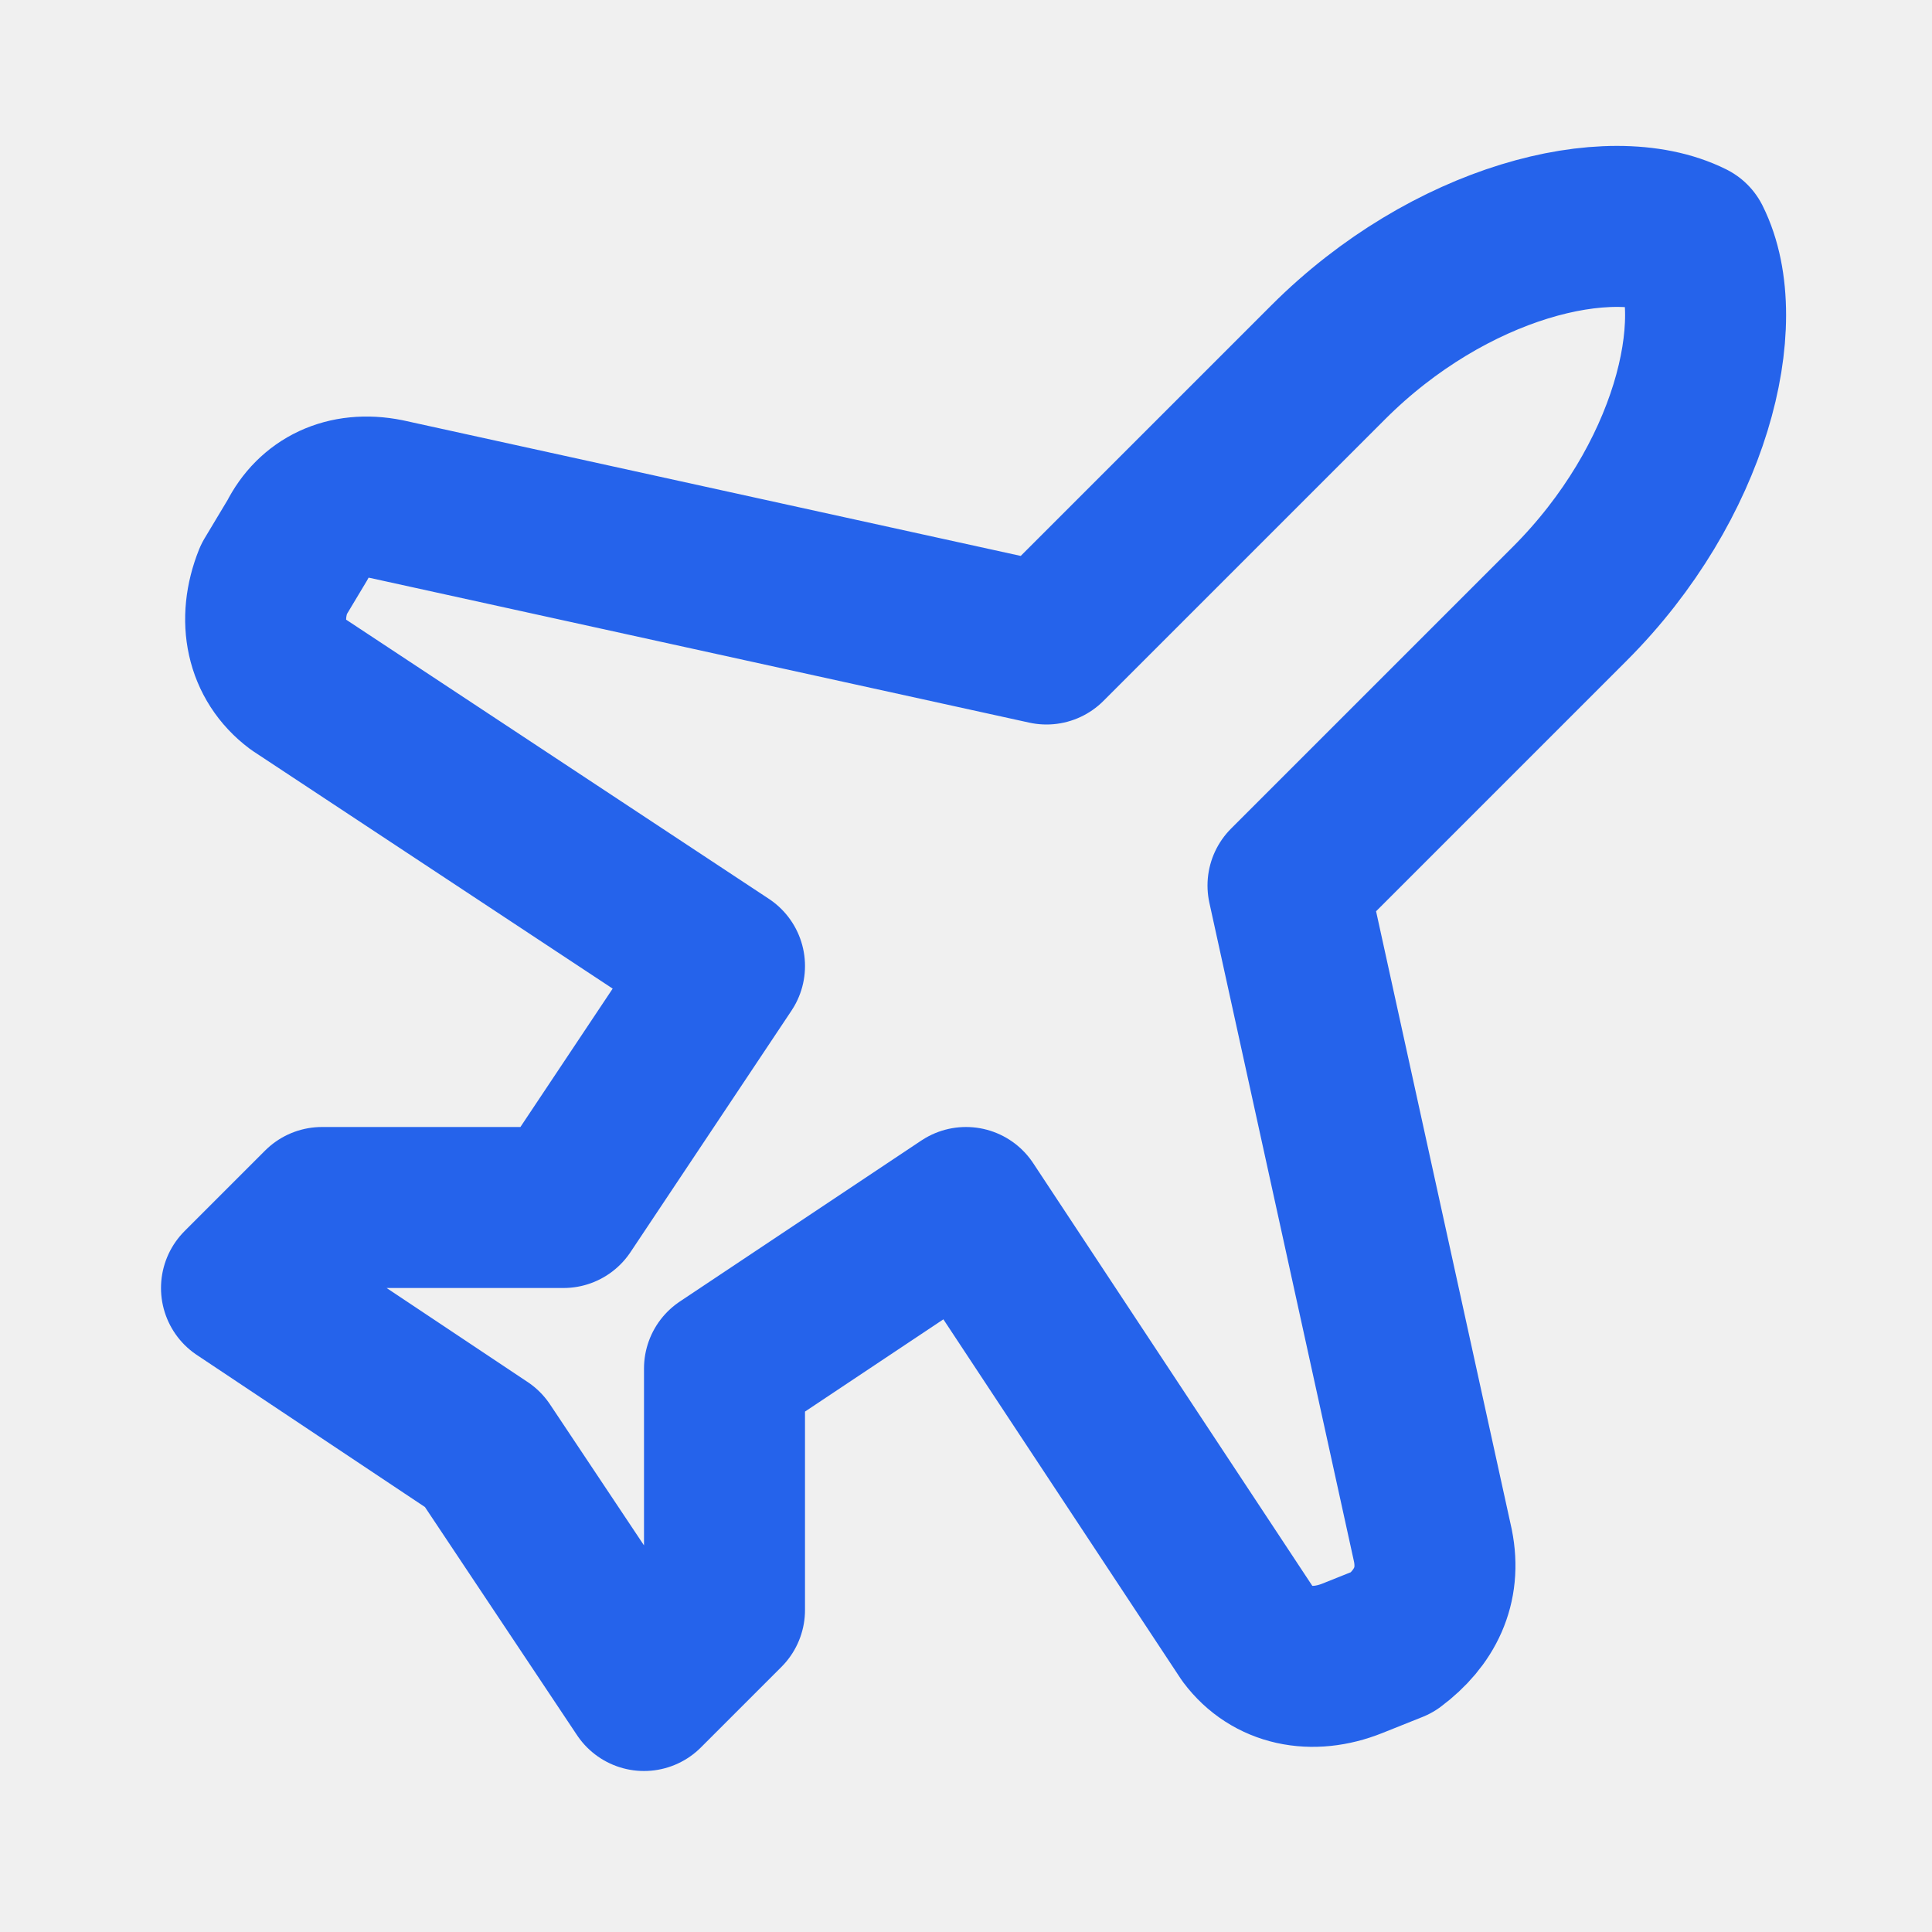
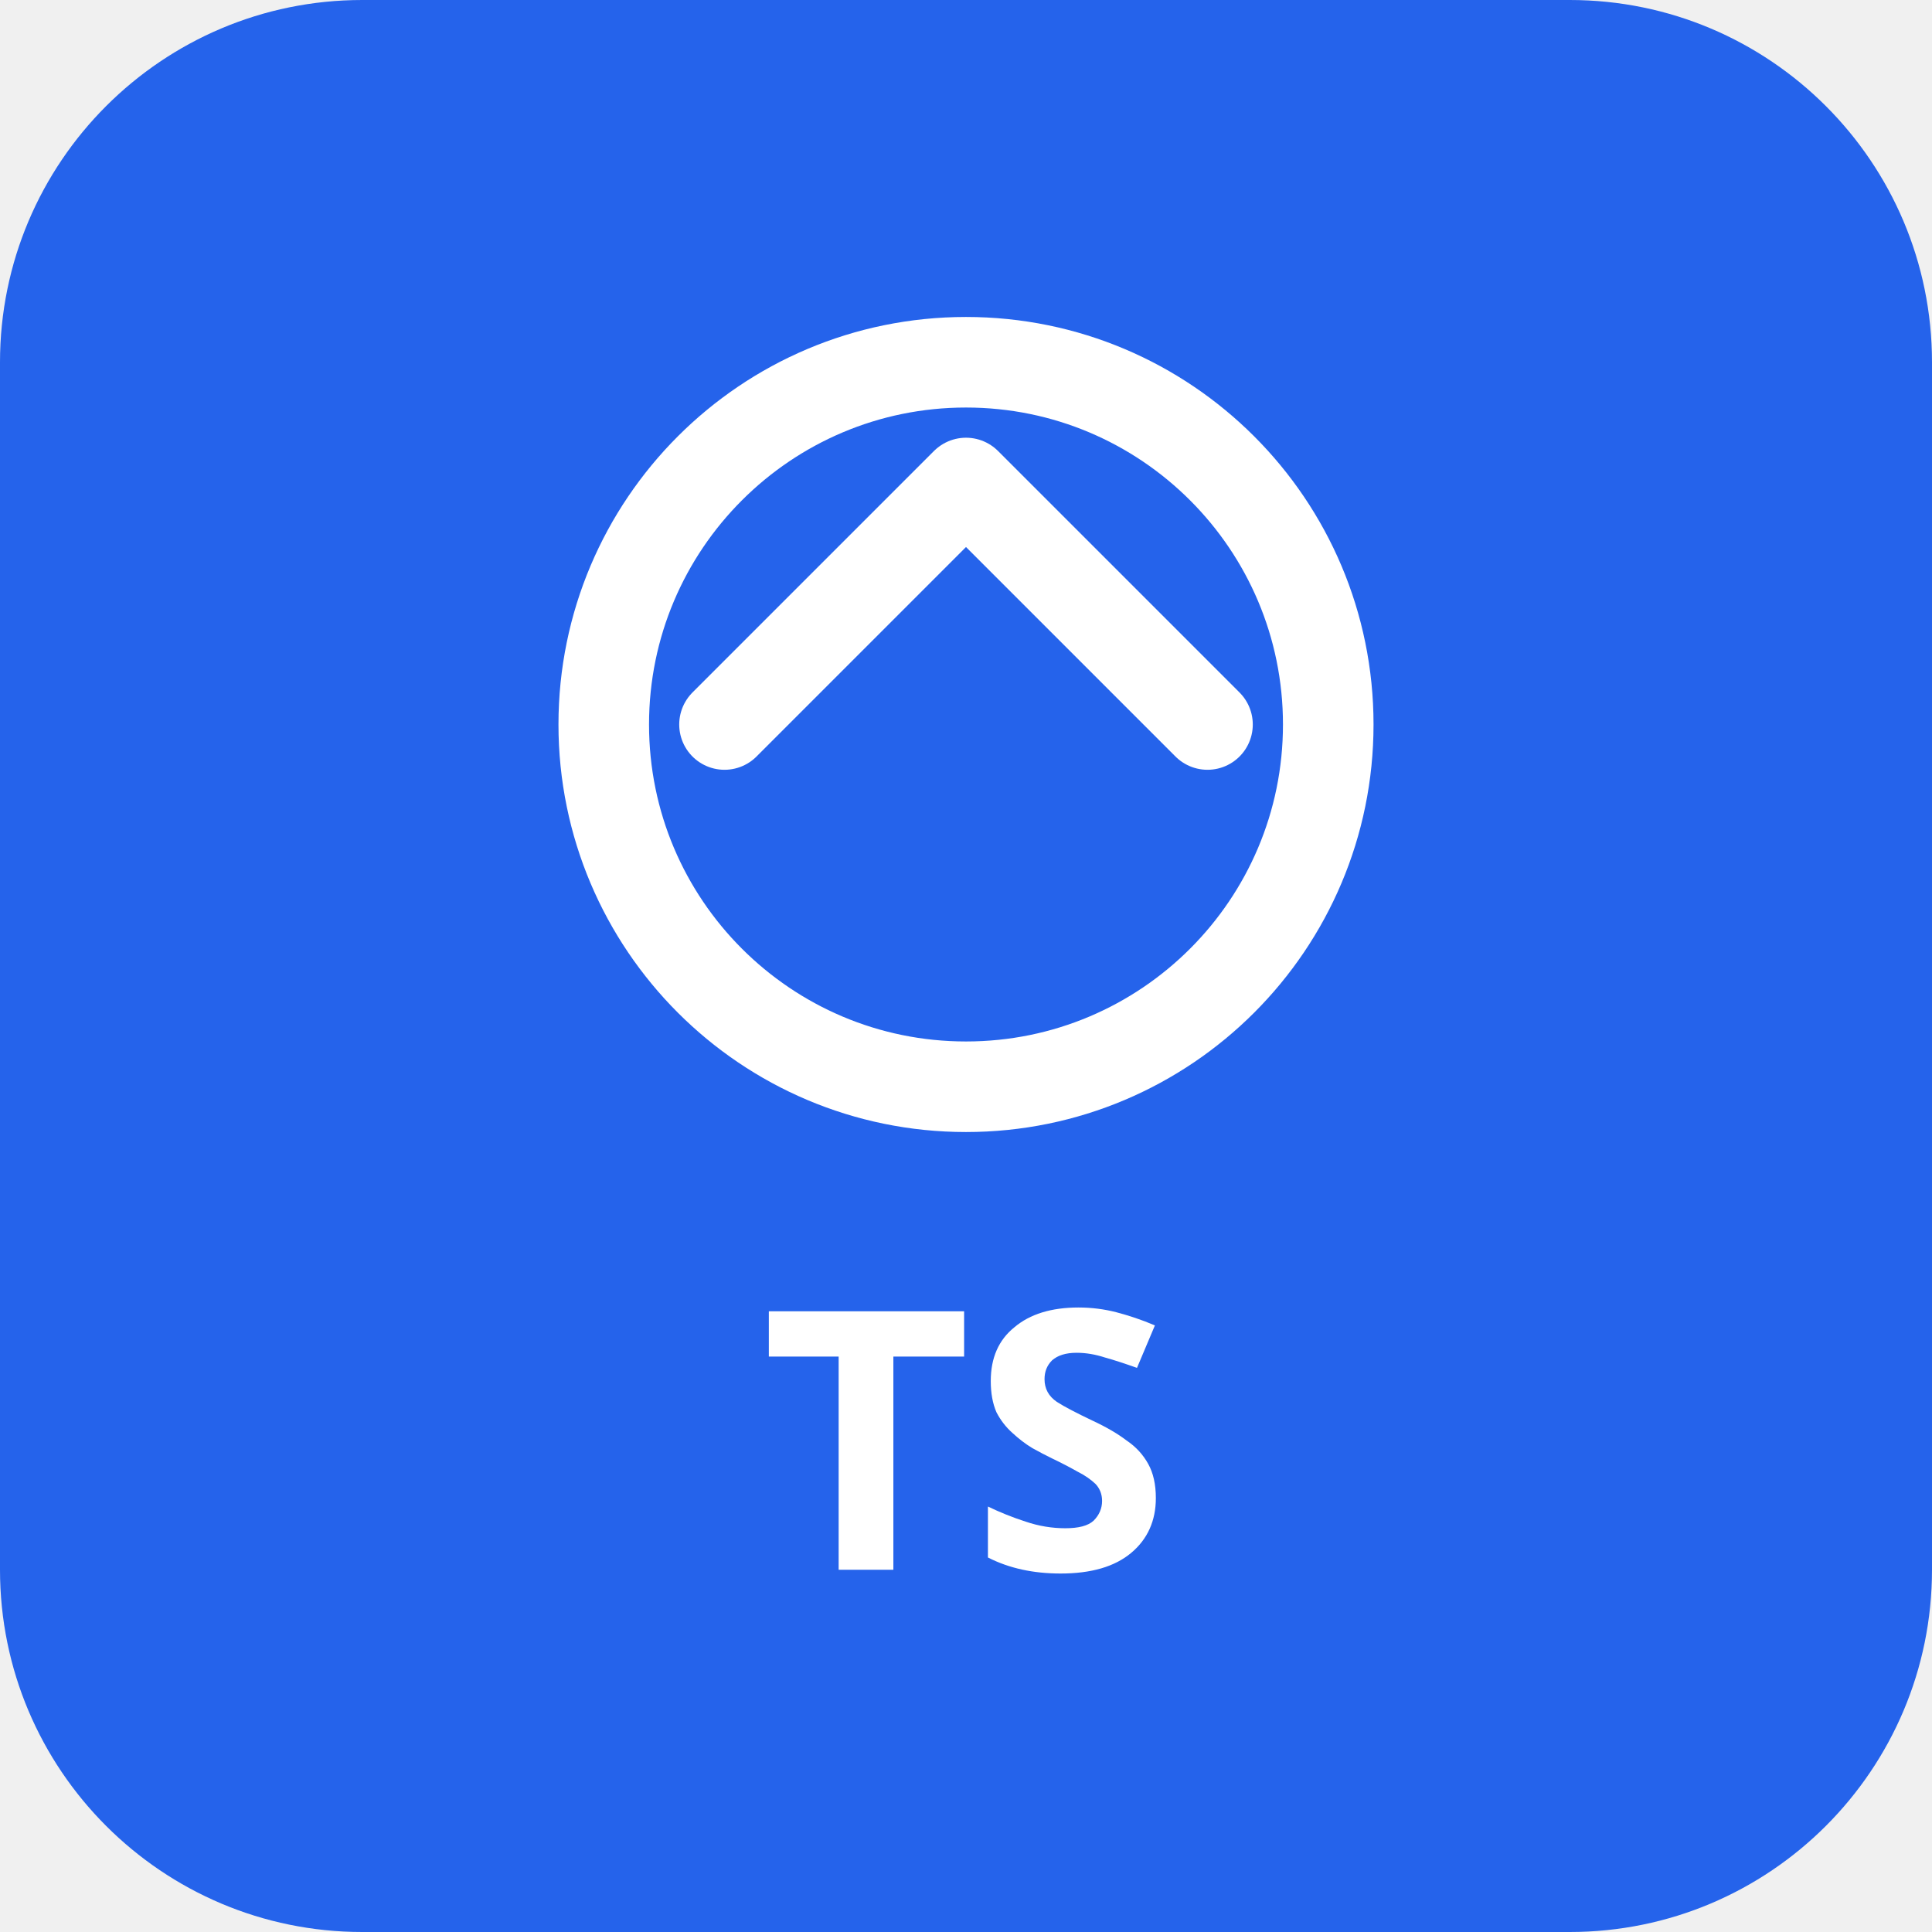
- <svg xmlns="http://www.w3.org/2000/svg" width="32" height="32" viewBox="0 0 24 24" fill="none" stroke="#2563eb" stroke-width="2" stroke-linecap="round" stroke-linejoin="round">
-   <path d="M17.8 19.2 16 11l3.5-3.5C21 6 21.5 4 21 3c-1-.5-3 0-4.5 1.5L13 8 4.8 6.2c-.5-.1-.9.1-1.1.5l-.3.5c-.2.5-.1 1 .3 1.3L9 12l-2 3H4l-1 1 3 2 2 3 1-1v-3l3-2 3.5 5.3c.3.4.8.5 1.3.3l.5-.2c.4-.3.6-.7.5-1.2z" />
+ <svg xmlns="http://www.w3.org/2000/svg" width="32" height="32" viewBox="0 0 32 32">
+   <rect width="32" height="32" fill="#2563eb" rx="6" />
+   <g fill="#fff">
+     <circle cx="16" cy="12" r="6" fill="none" stroke="#fff" stroke-width="1.5" />
+     <path d="M12 12 L16 8 L20 12" stroke="#fff" stroke-width="1.5" fill="none" stroke-linecap="round" stroke-linejoin="round" />
+     <text x="16" y="26" text-anchor="middle" font-family="system-ui" font-size="6" font-weight="700">TS</text>
+   </g>
</svg>
